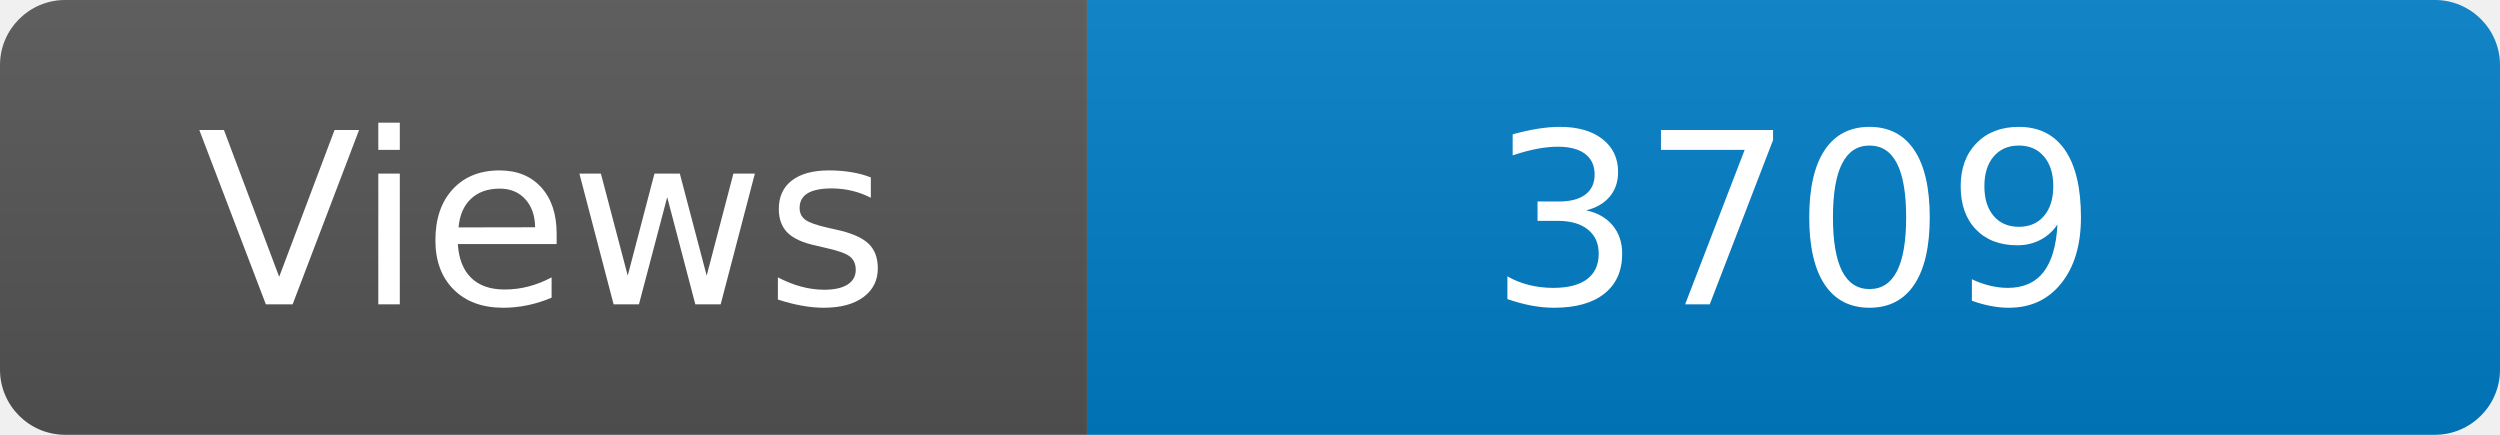
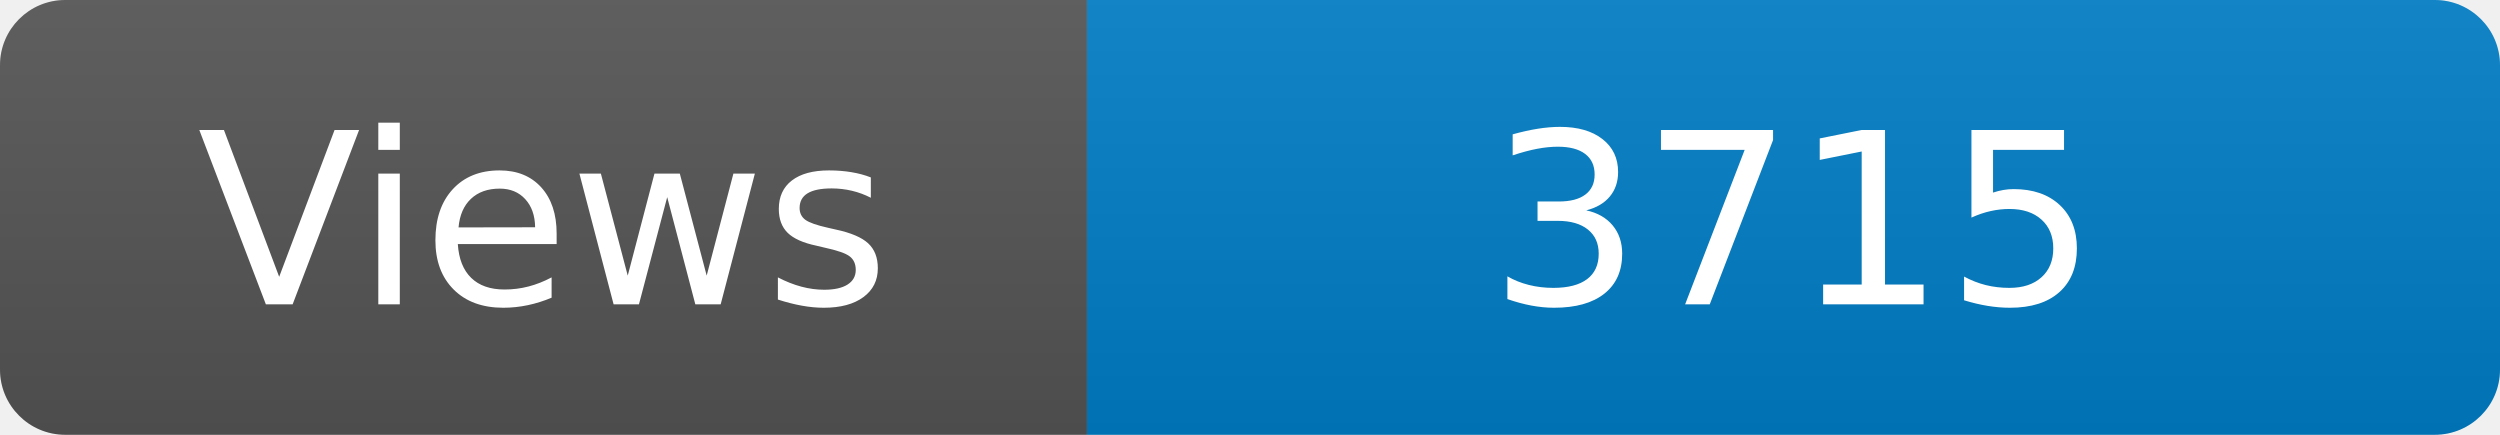
<svg xmlns="http://www.w3.org/2000/svg" width="115" height="20" role="img" aria-label="Maintained?: yes">
  <linearGradient id="s" x2="0" y2="100%">
    <stop offset="0" stop-color="#bbb" stop-opacity=".1" />
    <stop offset="1" stop-opacity=".1" />
  </linearGradient>
  <clipPath id="r">
    <rect width="115" height="20" rx="3" fill="#fff" />
  </clipPath>
  <g clip-path="url(#r)">
    <rect width="50" height="20" fill="#555" />
    <rect x="50" width="160" height="20" fill="#007ec6" />
    <rect width="115" height="20" fill="url(#s)" />
  </g>
  <g fill="#fff" text-anchor="middle" font-family="Verdana,Geneva,DejaVu Sans,sans-serif" font-size="110">
    <text x="250" y="140" transform="scale(.1)" fill="#fff">Views</text>
-     <text x="825" y="140" transform="scale(.1)" fill="#fff">3709</text>
+     <text x="825" y="140" transform="scale(.1)" fill="#fff">3715</text>
  </g>
</svg>
